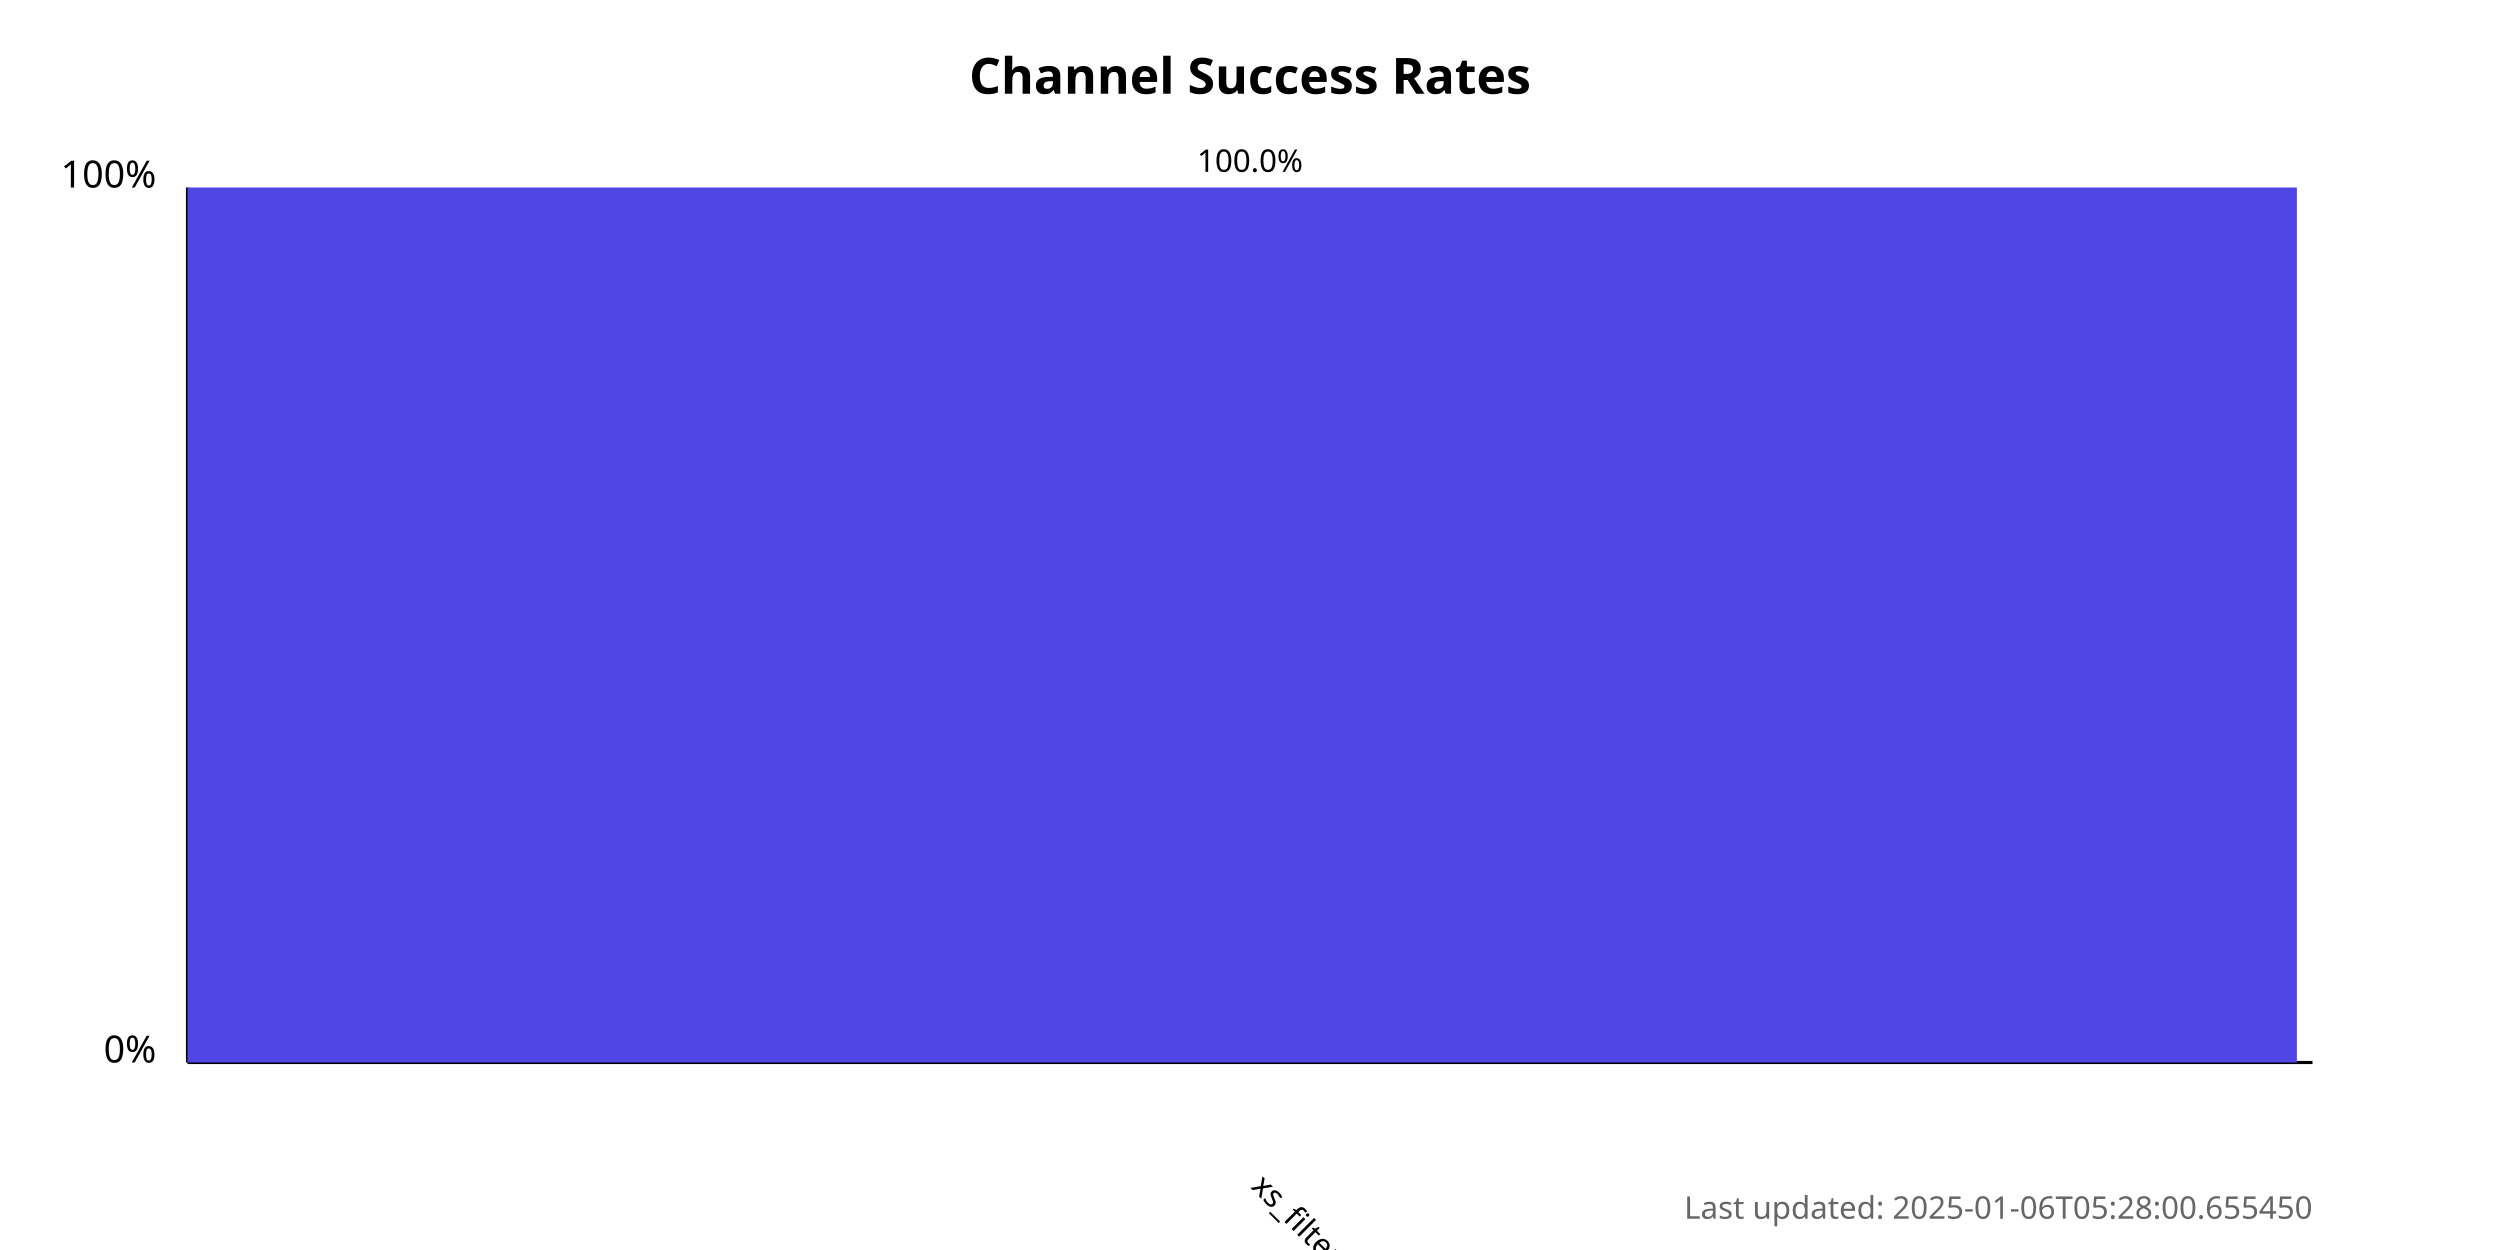
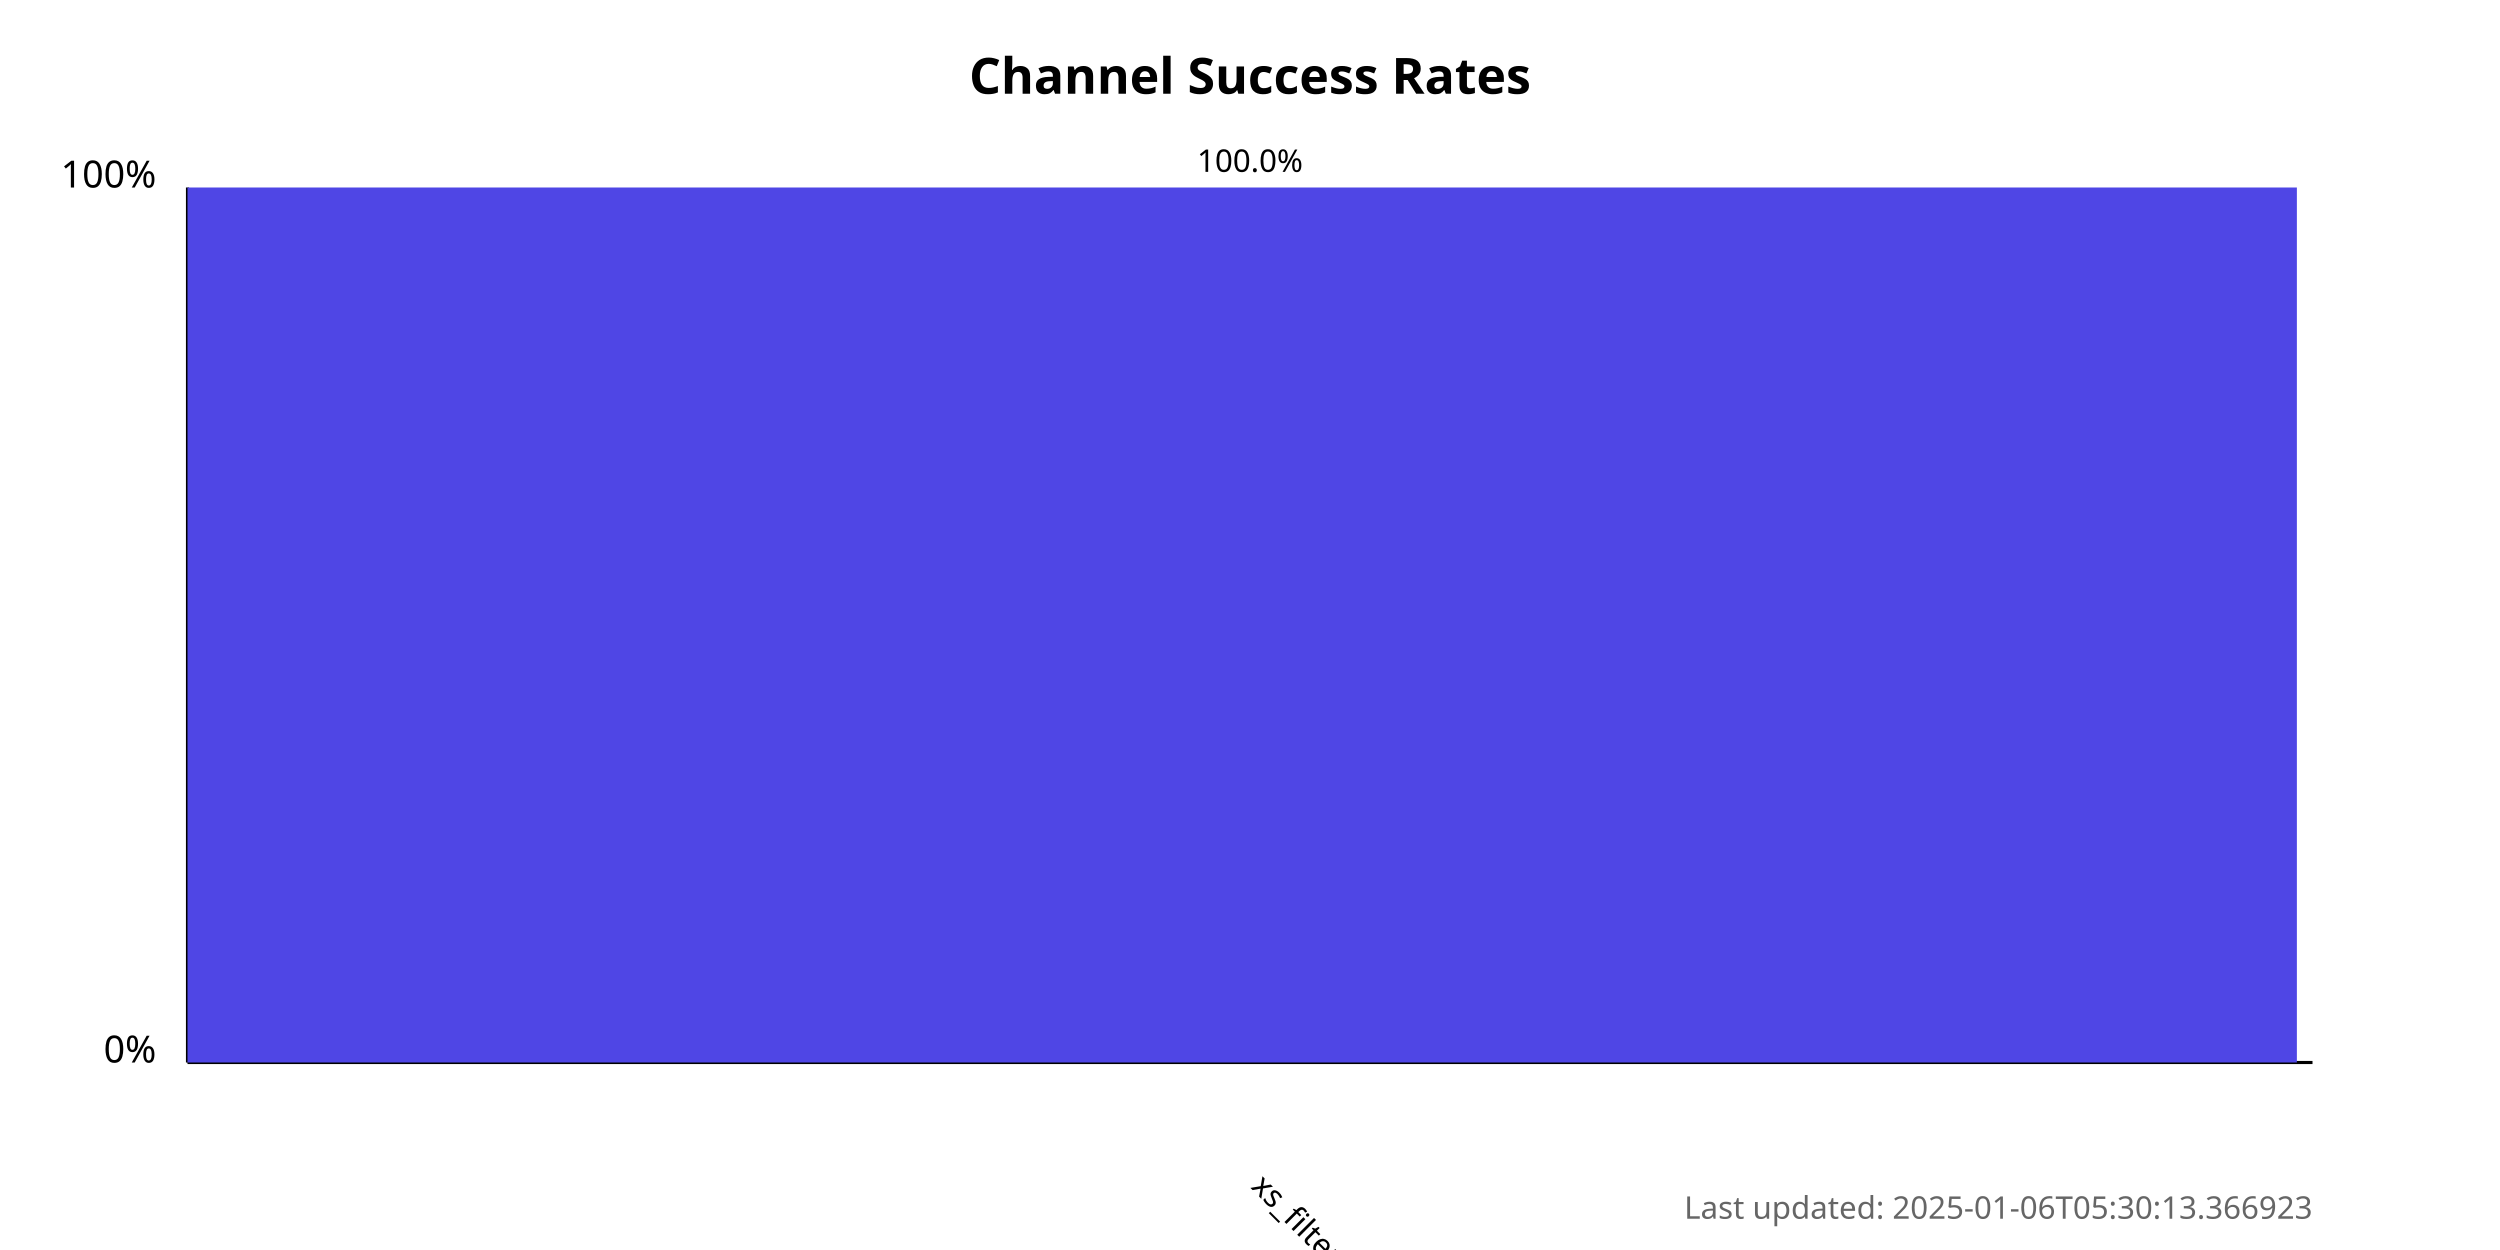
<svg xmlns="http://www.w3.org/2000/svg" width="800" height="400">
  <style>
            .chart-title { font: bold 16px sans-serif; }
            .axis-label { font: 12px sans-serif; }
            .tick-label { font: 10px sans-serif; }
            .bar { fill: #4f46e5; }
            .bar:hover { fill: #6366f1; }
            .timestamp { font: 10px sans-serif; fill: #666; }
        </style>
  <text x="400.0" y="30" text-anchor="middle" class="chart-title">
            Channel Success Rates
        </text>
  <line x1="60" y1="340" x2="60" y2="60" stroke="black" stroke-width="1" />
  <line x1="60" y1="340" x2="740" y2="340" stroke="black" stroke-width="1" />
  <text x="50" y="340" text-anchor="end" class="axis-label">0%</text>
  <text x="50" y="60" text-anchor="end" class="axis-label">100%</text>
  <g>
    <rect x="60" y="60.0" width="675.0" height="280.0" class="bar" />
    <text x="400.0" y="380" transform="rotate(45, 400.0, 380)" text-anchor="start" class="tick-label">
                xs_filternet
            </text>
    <text x="400.0" y="55.0" text-anchor="middle" class="tick-label">
                100.0%
            </text>
  </g>
  <text x="740" y="390" text-anchor="end" class="timestamp">
-             Last updated: 2025-01-06T05:28:00.655450
+             Last updated: 2025-01-06T05:30:13.366923
        </text>
</svg>
